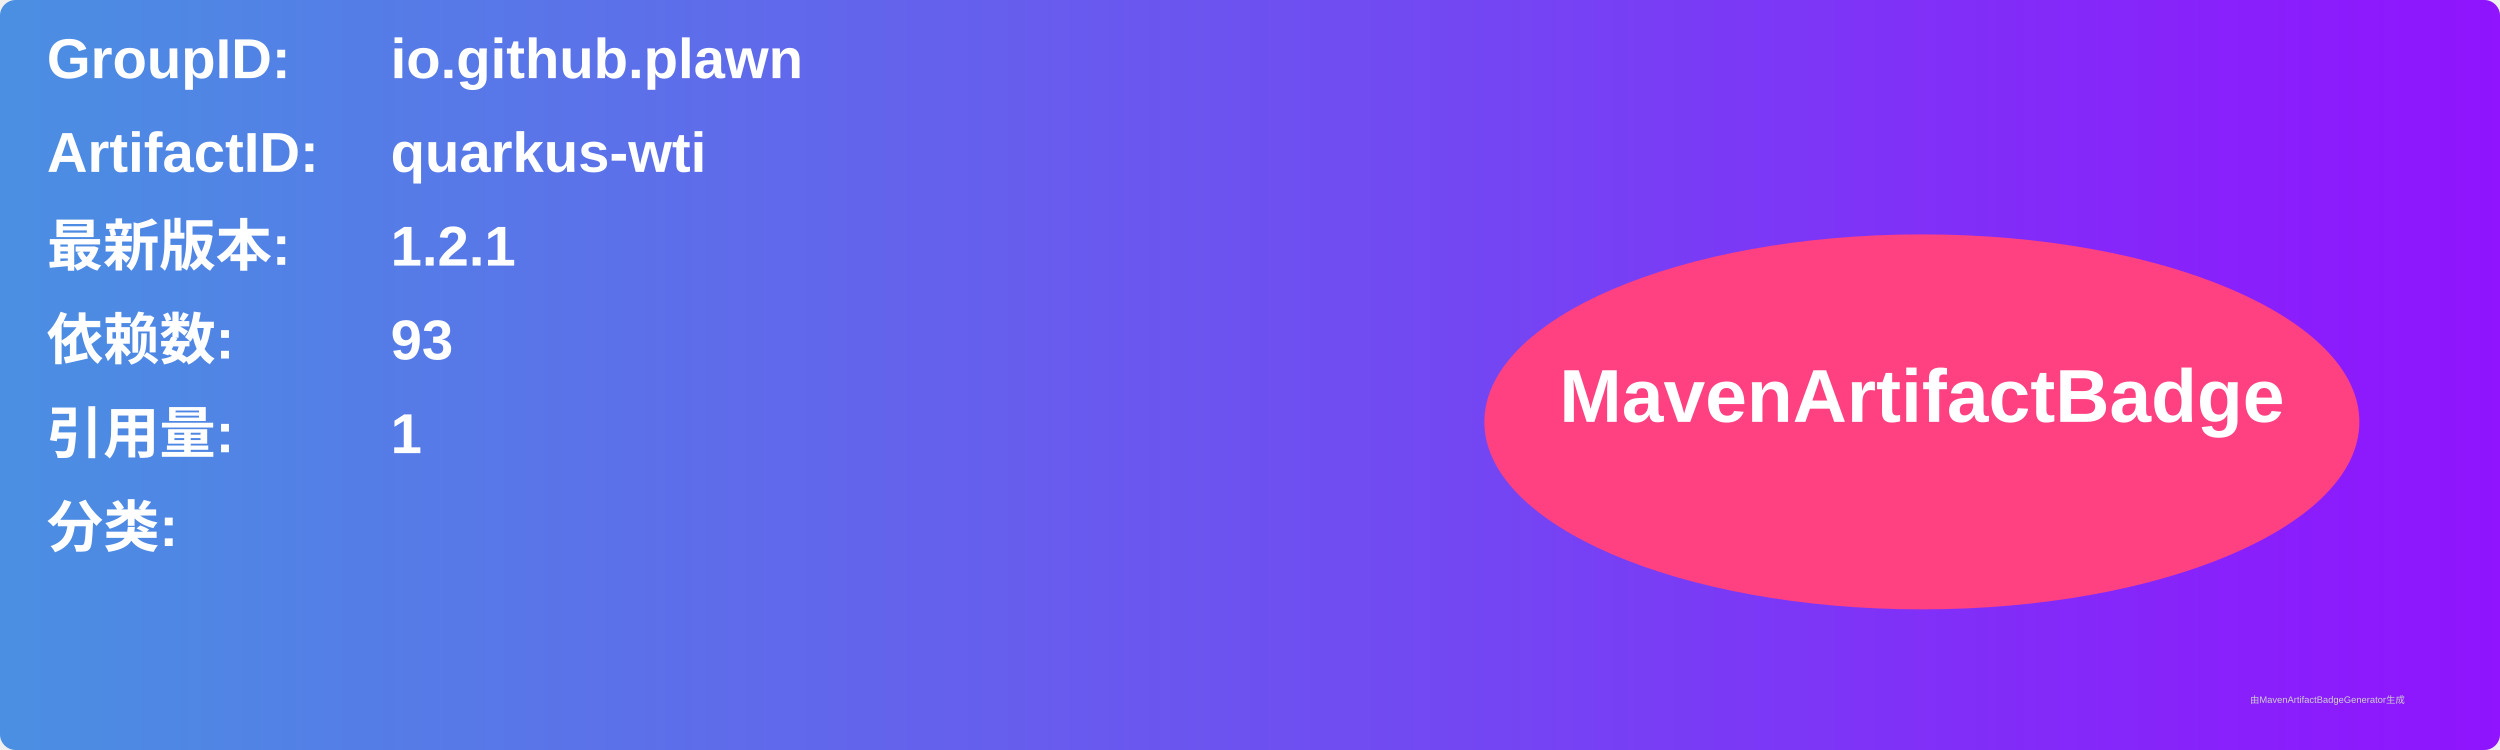
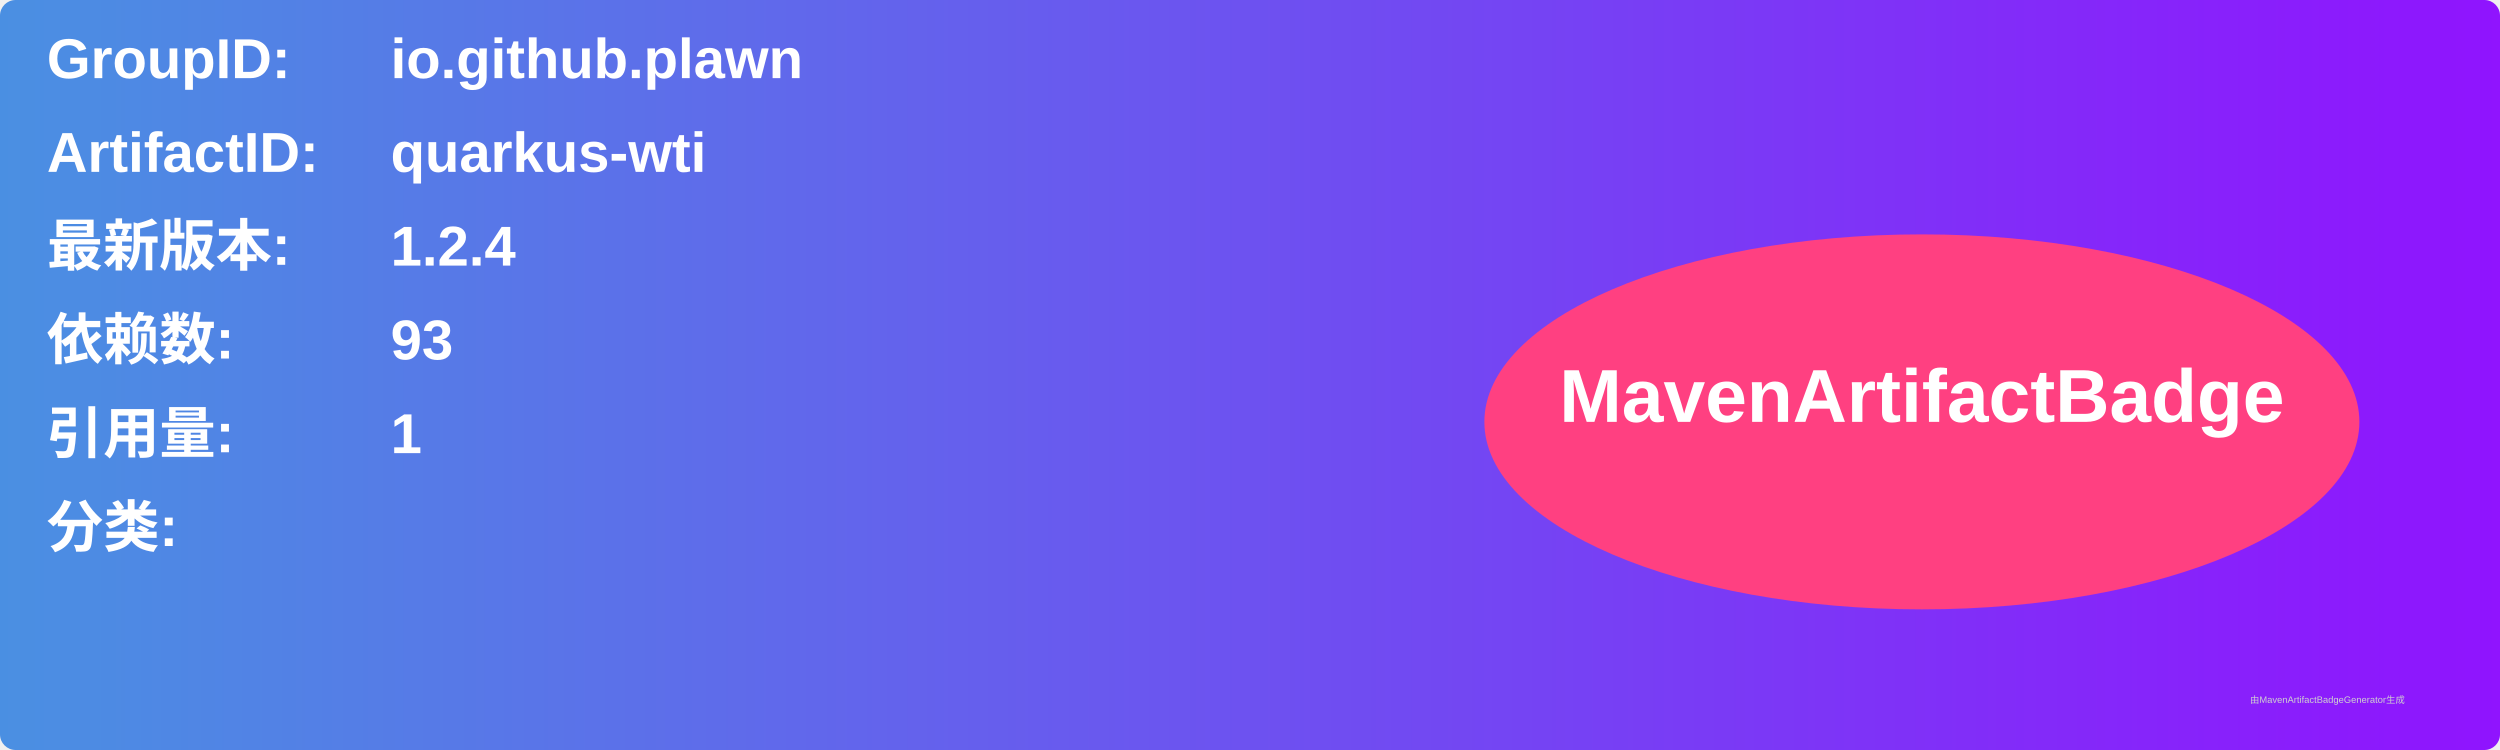
<svg xmlns="http://www.w3.org/2000/svg" width="800" height="240" viewBox="0 0 800 240">
  <linearGradient id="grad" x1="0%" y1="0%" x2="100%" y2="0%">
    <stop offset="0%" stop-color="#4a90e2" />
    <stop offset="100%" stop-color="#9013fe" />
  </linearGradient>
  <rect width="100%" height="100%" rx="5" ry="5" fill="url(#grad)" />
  <g transform="translate(15, 15)">
    <text x="0" y="10" font-family="Arial" font-size="18" fill="white" font-weight="bold" width="260">GroupID:</text>
    <text x="110" y="10" font-family="Arial" font-size="18" fill="white" font-weight="bold" width="460">io.github.plawn</text>
    <text x="0" y="40" font-family="Arial" font-size="18" fill="white" font-weight="bold" width="260">ArtifactID:</text>
    <text x="110" y="40" font-family="Arial" font-size="18" fill="white" font-weight="bold" width="460">quarkus-wti</text>
    <text x="0" y="70" font-family="Arial" font-size="18" fill="white" font-weight="bold">最新版本:</text>
    <text x="110" y="70" font-family="Arial" font-size="18" fill="white" font-weight="bold">
-       <tspan font-weight="bold">1.2.1</tspan>
+       <tspan font-weight="bold">1.2.4</tspan>
    </text>
    <text x="0" y="100" font-family="Arial" font-size="18" fill="white" font-weight="bold">依赖数: </text>
    <text x="110" y="100" font-family="Arial" font-size="18" fill="white">
      <tspan font-weight="bold">93</tspan>
    </text>
    <text x="0" y="130" font-family="Arial" font-size="18" fill="white" font-weight="bold">引用量: </text>
    <text x="110" y="130" font-family="Arial" font-size="18" fill="white">
      <tspan font-weight="bold">1</tspan>
    </text>
    <text x="0" y="160" font-family="Arial" font-size="18" fill="white" font-weight="bold">分类:</text>
    <text x="10" y="190" font-family="Arial" font-size="10" fill="white">
      <tspan font-weight="bold" />
    </text>
    <ellipse cx="600" cy="120" rx="140" ry="60" fill="#ff4081" />
    <text x="600" y="120" text-anchor="middle" font-family="Arial" font-size="24" fill="white" font-weight="bold">MavenArtifactBadge</text>
  </g>
  <text x="720" y="225" font-family="Arial" font-size="3" fill="#d0d0d0">由MavenArtifactBadgeGenerator生成</text>
</svg>
